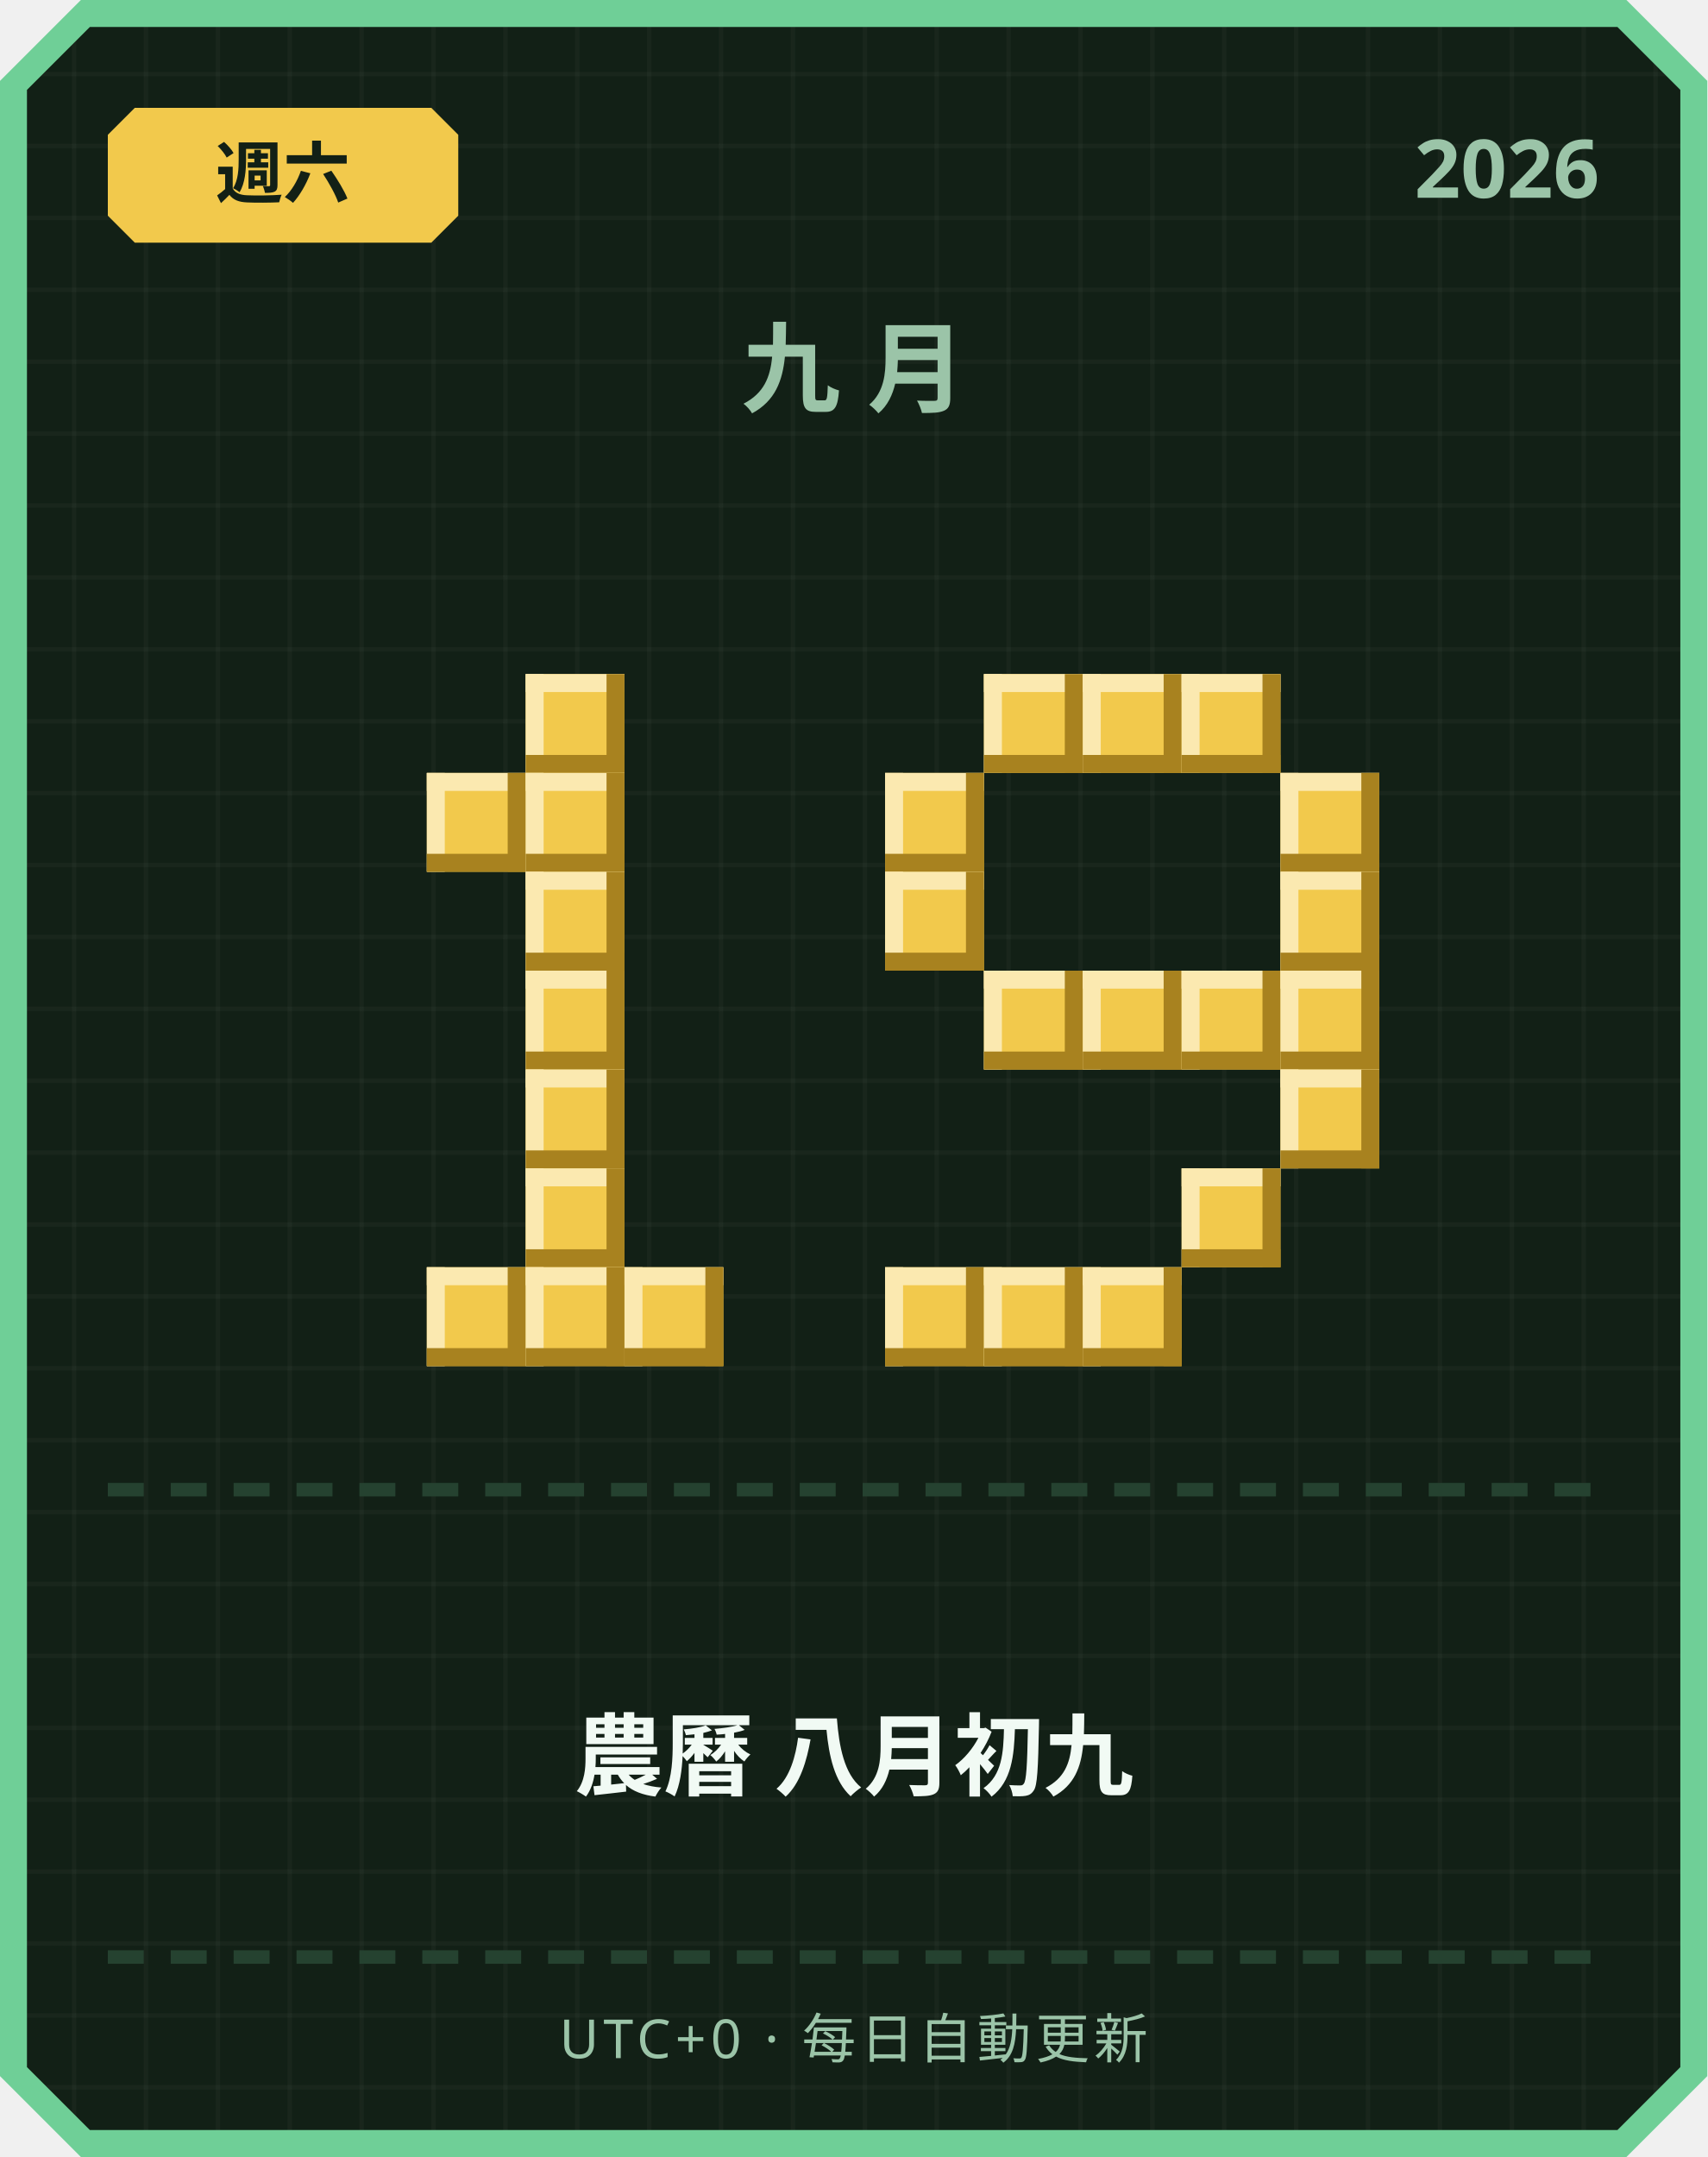
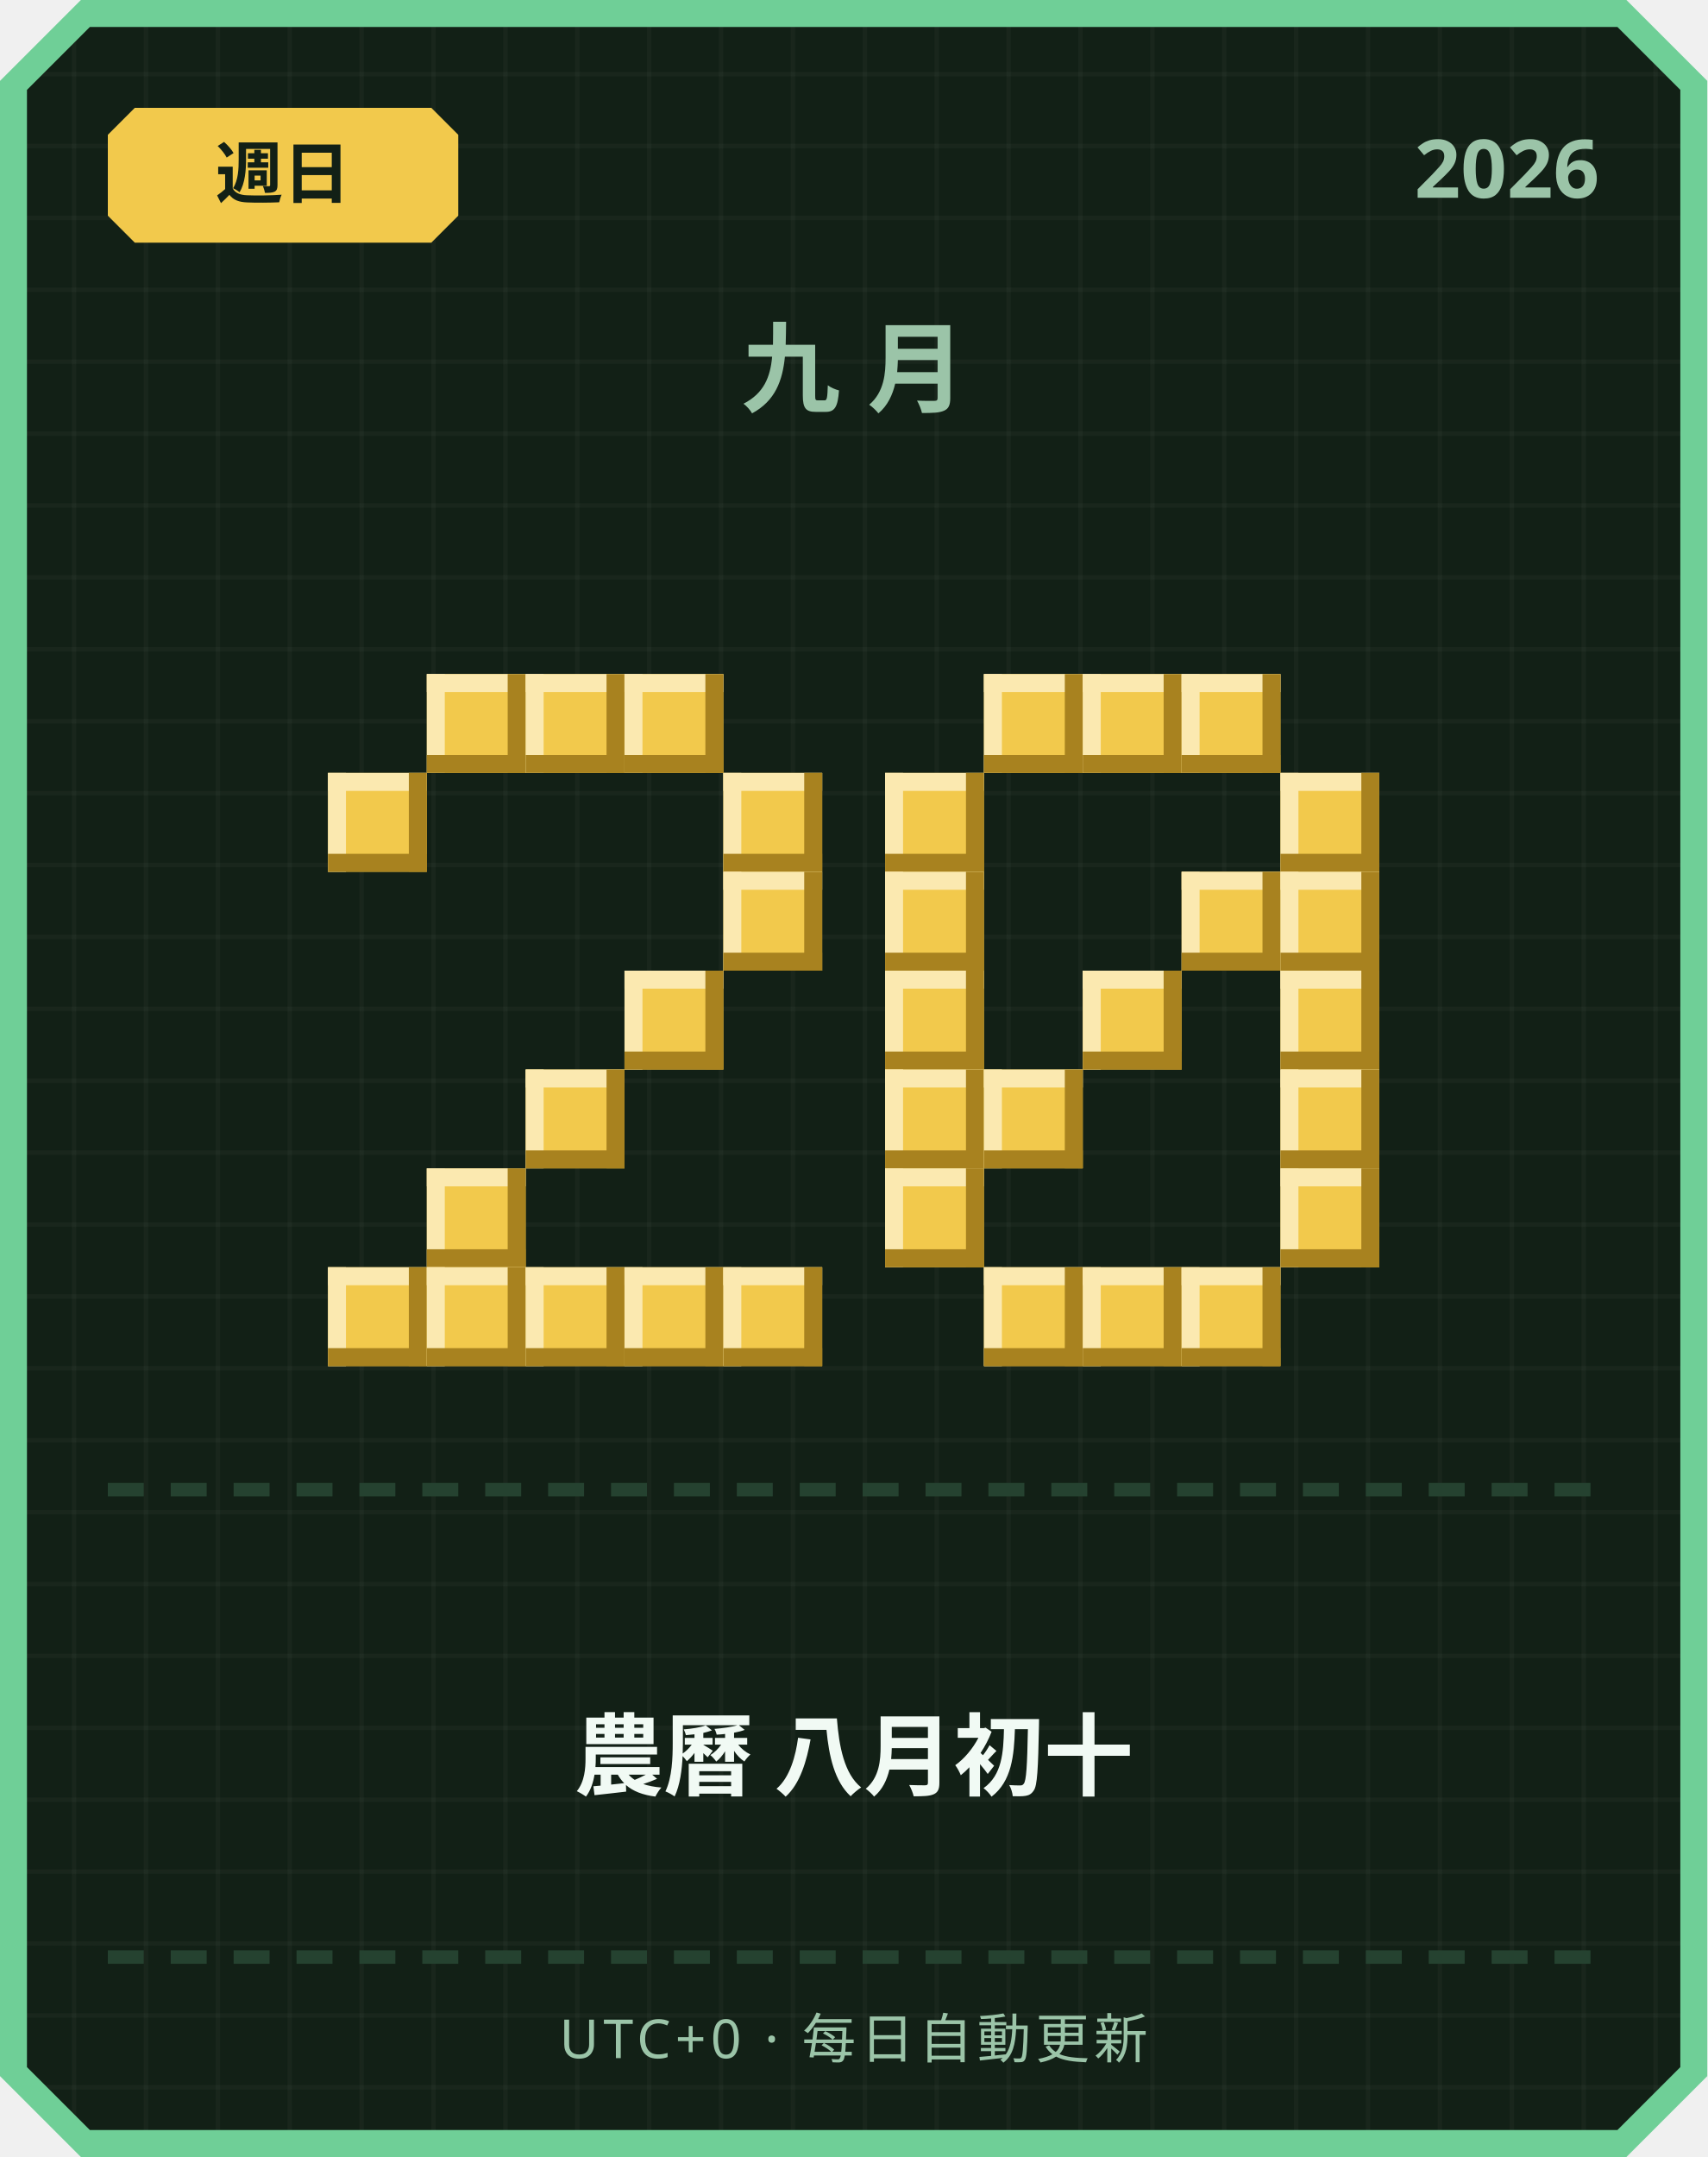
<svg xmlns="http://www.w3.org/2000/svg" width="380" height="480" viewBox="0 0 380 480">
  <defs>
    <pattern id="grid" width="16" height="16" patternUnits="userSpaceOnUse">
      <rect width="16" height="16" fill="#122016" />
      <rect width="1" height="16" fill="#ffffff" opacity="0.03" />
      <rect width="16" height="1" fill="#ffffff" opacity="0.03" />
    </pattern>
  </defs>
  <path d="M 18,0 L 362,0 L 380,18 L 380,462 L 362,480 L 18,480 L 0,462 L 0,18 Z" fill="#6fcf97" />
  <path d="M 20,6 L 360,6 L 374,20 L 374,460 L 360,474 L 20,474 L 6,460 L 6,20 Z" fill="url(#grid)" />
  <path d="M 30,24 L 96,24 L 102,30 L 102,48 L 96,54 L 30,54 L 24,48 L 24,30 Z" fill="#f2c94c" />
-   <text x="63" y="44" text-anchor="middle" font-family="'Segoe UI', sans-serif" font-size="15" font-weight="700" fill="#122016">週六</text>
+   <text x="63" y="44" text-anchor="middle" font-family="'Segoe UI', sans-serif" font-size="15" font-weight="700" fill="#122016">週日</text>
  <text x="356" y="44" text-anchor="end" font-family="'Segoe UI', sans-serif" font-size="18" font-weight="700" fill="#9bc4a8">2026</text>
  <text x="190" y="90" text-anchor="middle" font-family="'Segoe UI', sans-serif" font-size="22" font-weight="700" letter-spacing="6" fill="#9bc4a8">九月</text>
+   <rect x="95" y="150" width="22" height="22" fill="#f2c94c" />
+   <rect x="95" y="150" width="22" height="4" fill="#fbe9b0" />
+   <rect x="95" y="150" width="4" height="22" fill="#fbe9b0" />
+   <rect x="95" y="168" width="22" height="4" fill="#a8821f" />
+   <rect x="113" y="150" width="4" height="22" fill="#a8821f" />
  <rect x="117" y="150" width="22" height="22" fill="#f2c94c" />
  <rect x="117" y="150" width="22" height="4" fill="#fbe9b0" />
  <rect x="117" y="150" width="4" height="22" fill="#fbe9b0" />
  <rect x="117" y="168" width="22" height="4" fill="#a8821f" />
  <rect x="135" y="150" width="4" height="22" fill="#a8821f" />
-   <rect x="95" y="172" width="22" height="22" fill="#f2c94c" />
-   <rect x="95" y="172" width="22" height="4" fill="#fbe9b0" />
-   <rect x="95" y="172" width="4" height="22" fill="#fbe9b0" />
-   <rect x="95" y="190" width="22" height="4" fill="#a8821f" />
-   <rect x="113" y="172" width="4" height="22" fill="#a8821f" />
-   <rect x="117" y="172" width="22" height="22" fill="#f2c94c" />
-   <rect x="117" y="172" width="22" height="4" fill="#fbe9b0" />
-   <rect x="117" y="172" width="4" height="22" fill="#fbe9b0" />
-   <rect x="117" y="190" width="22" height="4" fill="#a8821f" />
-   <rect x="135" y="172" width="4" height="22" fill="#a8821f" />
-   <rect x="117" y="194" width="22" height="22" fill="#f2c94c" />
-   <rect x="117" y="194" width="22" height="4" fill="#fbe9b0" />
-   <rect x="117" y="194" width="4" height="22" fill="#fbe9b0" />
-   <rect x="117" y="212" width="22" height="4" fill="#a8821f" />
-   <rect x="135" y="194" width="4" height="22" fill="#a8821f" />
-   <rect x="117" y="216" width="22" height="22" fill="#f2c94c" />
-   <rect x="117" y="216" width="22" height="4" fill="#fbe9b0" />
-   <rect x="117" y="216" width="4" height="22" fill="#fbe9b0" />
-   <rect x="117" y="234" width="22" height="4" fill="#a8821f" />
-   <rect x="135" y="216" width="4" height="22" fill="#a8821f" />
+   <rect x="139" y="150" width="22" height="22" fill="#f2c94c" />
+   <rect x="139" y="150" width="22" height="4" fill="#fbe9b0" />
+   <rect x="139" y="150" width="4" height="22" fill="#fbe9b0" />
+   <rect x="139" y="168" width="22" height="4" fill="#a8821f" />
+   <rect x="157" y="150" width="4" height="22" fill="#a8821f" />
+   <rect x="73" y="172" width="22" height="22" fill="#f2c94c" />
+   <rect x="73" y="172" width="22" height="4" fill="#fbe9b0" />
+   <rect x="73" y="172" width="4" height="22" fill="#fbe9b0" />
+   <rect x="73" y="190" width="22" height="4" fill="#a8821f" />
+   <rect x="91" y="172" width="4" height="22" fill="#a8821f" />
+   <rect x="161" y="172" width="22" height="22" fill="#f2c94c" />
+   <rect x="161" y="172" width="22" height="4" fill="#fbe9b0" />
+   <rect x="161" y="172" width="4" height="22" fill="#fbe9b0" />
+   <rect x="161" y="190" width="22" height="4" fill="#a8821f" />
+   <rect x="179" y="172" width="4" height="22" fill="#a8821f" />
+   <rect x="161" y="194" width="22" height="22" fill="#f2c94c" />
+   <rect x="161" y="194" width="22" height="4" fill="#fbe9b0" />
+   <rect x="161" y="194" width="4" height="22" fill="#fbe9b0" />
+   <rect x="161" y="212" width="22" height="4" fill="#a8821f" />
+   <rect x="179" y="194" width="4" height="22" fill="#a8821f" />
+   <rect x="139" y="216" width="22" height="22" fill="#f2c94c" />
+   <rect x="139" y="216" width="22" height="4" fill="#fbe9b0" />
+   <rect x="139" y="216" width="4" height="22" fill="#fbe9b0" />
+   <rect x="139" y="234" width="22" height="4" fill="#a8821f" />
+   <rect x="157" y="216" width="4" height="22" fill="#a8821f" />
  <rect x="117" y="238" width="22" height="22" fill="#f2c94c" />
  <rect x="117" y="238" width="22" height="4" fill="#fbe9b0" />
  <rect x="117" y="238" width="4" height="22" fill="#fbe9b0" />
  <rect x="117" y="256" width="22" height="4" fill="#a8821f" />
  <rect x="135" y="238" width="4" height="22" fill="#a8821f" />
-   <rect x="117" y="260" width="22" height="22" fill="#f2c94c" />
-   <rect x="117" y="260" width="22" height="4" fill="#fbe9b0" />
-   <rect x="117" y="260" width="4" height="22" fill="#fbe9b0" />
-   <rect x="117" y="278" width="22" height="4" fill="#a8821f" />
-   <rect x="135" y="260" width="4" height="22" fill="#a8821f" />
+   <rect x="95" y="260" width="22" height="22" fill="#f2c94c" />
+   <rect x="95" y="260" width="22" height="4" fill="#fbe9b0" />
+   <rect x="95" y="260" width="4" height="22" fill="#fbe9b0" />
+   <rect x="95" y="278" width="22" height="4" fill="#a8821f" />
+   <rect x="113" y="260" width="4" height="22" fill="#a8821f" />
+   <rect x="73" y="282" width="22" height="22" fill="#f2c94c" />
+   <rect x="73" y="282" width="22" height="4" fill="#fbe9b0" />
+   <rect x="73" y="282" width="4" height="22" fill="#fbe9b0" />
+   <rect x="73" y="300" width="22" height="4" fill="#a8821f" />
+   <rect x="91" y="282" width="4" height="22" fill="#a8821f" />
  <rect x="95" y="282" width="22" height="22" fill="#f2c94c" />
  <rect x="95" y="282" width="22" height="4" fill="#fbe9b0" />
  <rect x="95" y="282" width="4" height="22" fill="#fbe9b0" />
  <rect x="95" y="300" width="22" height="4" fill="#a8821f" />
  <rect x="113" y="282" width="4" height="22" fill="#a8821f" />
  <rect x="117" y="282" width="22" height="22" fill="#f2c94c" />
  <rect x="117" y="282" width="22" height="4" fill="#fbe9b0" />
  <rect x="117" y="282" width="4" height="22" fill="#fbe9b0" />
  <rect x="117" y="300" width="22" height="4" fill="#a8821f" />
  <rect x="135" y="282" width="4" height="22" fill="#a8821f" />
  <rect x="139" y="282" width="22" height="22" fill="#f2c94c" />
  <rect x="139" y="282" width="22" height="4" fill="#fbe9b0" />
  <rect x="139" y="282" width="4" height="22" fill="#fbe9b0" />
  <rect x="139" y="300" width="22" height="4" fill="#a8821f" />
  <rect x="157" y="282" width="4" height="22" fill="#a8821f" />
+   <rect x="161" y="282" width="22" height="22" fill="#f2c94c" />
+   <rect x="161" y="282" width="22" height="4" fill="#fbe9b0" />
+   <rect x="161" y="282" width="4" height="22" fill="#fbe9b0" />
+   <rect x="161" y="300" width="22" height="4" fill="#a8821f" />
+   <rect x="179" y="282" width="4" height="22" fill="#a8821f" />
  <rect x="219" y="150" width="22" height="22" fill="#f2c94c" />
  <rect x="219" y="150" width="22" height="4" fill="#fbe9b0" />
  <rect x="219" y="150" width="4" height="22" fill="#fbe9b0" />
  <rect x="219" y="168" width="22" height="4" fill="#a8821f" />
  <rect x="237" y="150" width="4" height="22" fill="#a8821f" />
  <rect x="241" y="150" width="22" height="22" fill="#f2c94c" />
  <rect x="241" y="150" width="22" height="4" fill="#fbe9b0" />
  <rect x="241" y="150" width="4" height="22" fill="#fbe9b0" />
  <rect x="241" y="168" width="22" height="4" fill="#a8821f" />
  <rect x="259" y="150" width="4" height="22" fill="#a8821f" />
  <rect x="263" y="150" width="22" height="22" fill="#f2c94c" />
  <rect x="263" y="150" width="22" height="4" fill="#fbe9b0" />
  <rect x="263" y="150" width="4" height="22" fill="#fbe9b0" />
  <rect x="263" y="168" width="22" height="4" fill="#a8821f" />
  <rect x="281" y="150" width="4" height="22" fill="#a8821f" />
  <rect x="197" y="172" width="22" height="22" fill="#f2c94c" />
  <rect x="197" y="172" width="22" height="4" fill="#fbe9b0" />
  <rect x="197" y="172" width="4" height="22" fill="#fbe9b0" />
  <rect x="197" y="190" width="22" height="4" fill="#a8821f" />
  <rect x="215" y="172" width="4" height="22" fill="#a8821f" />
  <rect x="285" y="172" width="22" height="22" fill="#f2c94c" />
  <rect x="285" y="172" width="22" height="4" fill="#fbe9b0" />
  <rect x="285" y="172" width="4" height="22" fill="#fbe9b0" />
  <rect x="285" y="190" width="22" height="4" fill="#a8821f" />
  <rect x="303" y="172" width="4" height="22" fill="#a8821f" />
  <rect x="197" y="194" width="22" height="22" fill="#f2c94c" />
  <rect x="197" y="194" width="22" height="4" fill="#fbe9b0" />
  <rect x="197" y="194" width="4" height="22" fill="#fbe9b0" />
  <rect x="197" y="212" width="22" height="4" fill="#a8821f" />
  <rect x="215" y="194" width="4" height="22" fill="#a8821f" />
+   <rect x="263" y="194" width="22" height="22" fill="#f2c94c" />
+   <rect x="263" y="194" width="22" height="4" fill="#fbe9b0" />
+   <rect x="263" y="194" width="4" height="22" fill="#fbe9b0" />
+   <rect x="263" y="212" width="22" height="4" fill="#a8821f" />
+   <rect x="281" y="194" width="4" height="22" fill="#a8821f" />
  <rect x="285" y="194" width="22" height="22" fill="#f2c94c" />
  <rect x="285" y="194" width="22" height="4" fill="#fbe9b0" />
  <rect x="285" y="194" width="4" height="22" fill="#fbe9b0" />
  <rect x="285" y="212" width="22" height="4" fill="#a8821f" />
  <rect x="303" y="194" width="4" height="22" fill="#a8821f" />
-   <rect x="219" y="216" width="22" height="22" fill="#f2c94c" />
-   <rect x="219" y="216" width="22" height="4" fill="#fbe9b0" />
-   <rect x="219" y="216" width="4" height="22" fill="#fbe9b0" />
-   <rect x="219" y="234" width="22" height="4" fill="#a8821f" />
-   <rect x="237" y="216" width="4" height="22" fill="#a8821f" />
+   <rect x="197" y="216" width="22" height="22" fill="#f2c94c" />
+   <rect x="197" y="216" width="22" height="4" fill="#fbe9b0" />
+   <rect x="197" y="216" width="4" height="22" fill="#fbe9b0" />
+   <rect x="197" y="234" width="22" height="4" fill="#a8821f" />
+   <rect x="215" y="216" width="4" height="22" fill="#a8821f" />
  <rect x="241" y="216" width="22" height="22" fill="#f2c94c" />
  <rect x="241" y="216" width="22" height="4" fill="#fbe9b0" />
  <rect x="241" y="216" width="4" height="22" fill="#fbe9b0" />
  <rect x="241" y="234" width="22" height="4" fill="#a8821f" />
  <rect x="259" y="216" width="4" height="22" fill="#a8821f" />
-   <rect x="263" y="216" width="22" height="22" fill="#f2c94c" />
-   <rect x="263" y="216" width="22" height="4" fill="#fbe9b0" />
-   <rect x="263" y="216" width="4" height="22" fill="#fbe9b0" />
-   <rect x="263" y="234" width="22" height="4" fill="#a8821f" />
-   <rect x="281" y="216" width="4" height="22" fill="#a8821f" />
  <rect x="285" y="216" width="22" height="22" fill="#f2c94c" />
  <rect x="285" y="216" width="22" height="4" fill="#fbe9b0" />
  <rect x="285" y="216" width="4" height="22" fill="#fbe9b0" />
  <rect x="285" y="234" width="22" height="4" fill="#a8821f" />
  <rect x="303" y="216" width="4" height="22" fill="#a8821f" />
+   <rect x="197" y="238" width="22" height="22" fill="#f2c94c" />
+   <rect x="197" y="238" width="22" height="4" fill="#fbe9b0" />
+   <rect x="197" y="238" width="4" height="22" fill="#fbe9b0" />
+   <rect x="197" y="256" width="22" height="4" fill="#a8821f" />
+   <rect x="215" y="238" width="4" height="22" fill="#a8821f" />
+   <rect x="219" y="238" width="22" height="22" fill="#f2c94c" />
+   <rect x="219" y="238" width="22" height="4" fill="#fbe9b0" />
+   <rect x="219" y="238" width="4" height="22" fill="#fbe9b0" />
+   <rect x="219" y="256" width="22" height="4" fill="#a8821f" />
+   <rect x="237" y="238" width="4" height="22" fill="#a8821f" />
  <rect x="285" y="238" width="22" height="22" fill="#f2c94c" />
  <rect x="285" y="238" width="22" height="4" fill="#fbe9b0" />
  <rect x="285" y="238" width="4" height="22" fill="#fbe9b0" />
  <rect x="285" y="256" width="22" height="4" fill="#a8821f" />
  <rect x="303" y="238" width="4" height="22" fill="#a8821f" />
-   <rect x="263" y="260" width="22" height="22" fill="#f2c94c" />
-   <rect x="263" y="260" width="22" height="4" fill="#fbe9b0" />
-   <rect x="263" y="260" width="4" height="22" fill="#fbe9b0" />
-   <rect x="263" y="278" width="22" height="4" fill="#a8821f" />
-   <rect x="281" y="260" width="4" height="22" fill="#a8821f" />
-   <rect x="197" y="282" width="22" height="22" fill="#f2c94c" />
-   <rect x="197" y="282" width="22" height="4" fill="#fbe9b0" />
-   <rect x="197" y="282" width="4" height="22" fill="#fbe9b0" />
-   <rect x="197" y="300" width="22" height="4" fill="#a8821f" />
-   <rect x="215" y="282" width="4" height="22" fill="#a8821f" />
+   <rect x="197" y="260" width="22" height="22" fill="#f2c94c" />
+   <rect x="197" y="260" width="22" height="4" fill="#fbe9b0" />
+   <rect x="197" y="260" width="4" height="22" fill="#fbe9b0" />
+   <rect x="197" y="278" width="22" height="4" fill="#a8821f" />
+   <rect x="215" y="260" width="4" height="22" fill="#a8821f" />
+   <rect x="285" y="260" width="22" height="22" fill="#f2c94c" />
+   <rect x="285" y="260" width="22" height="4" fill="#fbe9b0" />
+   <rect x="285" y="260" width="4" height="22" fill="#fbe9b0" />
+   <rect x="285" y="278" width="22" height="4" fill="#a8821f" />
+   <rect x="303" y="260" width="4" height="22" fill="#a8821f" />
  <rect x="219" y="282" width="22" height="22" fill="#f2c94c" />
  <rect x="219" y="282" width="22" height="4" fill="#fbe9b0" />
  <rect x="219" y="282" width="4" height="22" fill="#fbe9b0" />
  <rect x="219" y="300" width="22" height="4" fill="#a8821f" />
  <rect x="237" y="282" width="4" height="22" fill="#a8821f" />
  <rect x="241" y="282" width="22" height="22" fill="#f2c94c" />
  <rect x="241" y="282" width="22" height="4" fill="#fbe9b0" />
  <rect x="241" y="282" width="4" height="22" fill="#fbe9b0" />
  <rect x="241" y="300" width="22" height="4" fill="#a8821f" />
  <rect x="259" y="282" width="4" height="22" fill="#a8821f" />
+   <rect x="263" y="282" width="22" height="22" fill="#f2c94c" />
+   <rect x="263" y="282" width="22" height="4" fill="#fbe9b0" />
+   <rect x="263" y="282" width="4" height="22" fill="#fbe9b0" />
+   <rect x="263" y="300" width="22" height="4" fill="#a8821f" />
+   <rect x="281" y="282" width="4" height="22" fill="#a8821f" />
  <rect x="24" y="330" width="8" height="3" fill="#254230" />
  <rect x="38" y="330" width="8" height="3" fill="#254230" />
  <rect x="52" y="330" width="8" height="3" fill="#254230" />
  <rect x="66" y="330" width="8" height="3" fill="#254230" />
  <rect x="80" y="330" width="8" height="3" fill="#254230" />
  <rect x="94" y="330" width="8" height="3" fill="#254230" />
  <rect x="108" y="330" width="8" height="3" fill="#254230" />
  <rect x="122" y="330" width="8" height="3" fill="#254230" />
  <rect x="136" y="330" width="8" height="3" fill="#254230" />
  <rect x="150" y="330" width="8" height="3" fill="#254230" />
  <rect x="164" y="330" width="8" height="3" fill="#254230" />
  <rect x="178" y="330" width="8" height="3" fill="#254230" />
  <rect x="192" y="330" width="8" height="3" fill="#254230" />
  <rect x="206" y="330" width="8" height="3" fill="#254230" />
  <rect x="220" y="330" width="8" height="3" fill="#254230" />
  <rect x="234" y="330" width="8" height="3" fill="#254230" />
  <rect x="248" y="330" width="8" height="3" fill="#254230" />
  <rect x="262" y="330" width="8" height="3" fill="#254230" />
  <rect x="276" y="330" width="8" height="3" fill="#254230" />
  <rect x="290" y="330" width="8" height="3" fill="#254230" />
  <rect x="304" y="330" width="8" height="3" fill="#254230" />
  <rect x="318" y="330" width="8" height="3" fill="#254230" />
  <rect x="332" y="330" width="8" height="3" fill="#254230" />
  <rect x="346" y="330" width="8" height="3" fill="#254230" />
-   <text x="190" y="398" text-anchor="middle" font-family="'Segoe UI', 'Microsoft JhengHei', sans-serif" font-size="20" font-weight="700" fill="#f1faf4">農曆 八月初九</text>
+   <text x="190" y="398" text-anchor="middle" font-family="'Segoe UI', 'Microsoft JhengHei', sans-serif" font-size="20" font-weight="700" fill="#f1faf4">農曆 八月初十</text>
  <rect x="24" y="434" width="8" height="3" fill="#254230" />
  <rect x="38" y="434" width="8" height="3" fill="#254230" />
  <rect x="52" y="434" width="8" height="3" fill="#254230" />
  <rect x="66" y="434" width="8" height="3" fill="#254230" />
  <rect x="80" y="434" width="8" height="3" fill="#254230" />
  <rect x="94" y="434" width="8" height="3" fill="#254230" />
  <rect x="108" y="434" width="8" height="3" fill="#254230" />
  <rect x="122" y="434" width="8" height="3" fill="#254230" />
  <rect x="136" y="434" width="8" height="3" fill="#254230" />
  <rect x="150" y="434" width="8" height="3" fill="#254230" />
  <rect x="164" y="434" width="8" height="3" fill="#254230" />
  <rect x="178" y="434" width="8" height="3" fill="#254230" />
  <rect x="192" y="434" width="8" height="3" fill="#254230" />
  <rect x="206" y="434" width="8" height="3" fill="#254230" />
  <rect x="220" y="434" width="8" height="3" fill="#254230" />
  <rect x="234" y="434" width="8" height="3" fill="#254230" />
  <rect x="248" y="434" width="8" height="3" fill="#254230" />
  <rect x="262" y="434" width="8" height="3" fill="#254230" />
  <rect x="276" y="434" width="8" height="3" fill="#254230" />
  <rect x="290" y="434" width="8" height="3" fill="#254230" />
  <rect x="304" y="434" width="8" height="3" fill="#254230" />
  <rect x="318" y="434" width="8" height="3" fill="#254230" />
  <rect x="332" y="434" width="8" height="3" fill="#254230" />
  <rect x="346" y="434" width="8" height="3" fill="#254230" />
  <text x="190" y="458" text-anchor="middle" font-family="'Segoe UI', sans-serif" font-size="12" letter-spacing="1" fill="#9bc4a8">UTC+0 · 每日自動更新</text>
</svg>
